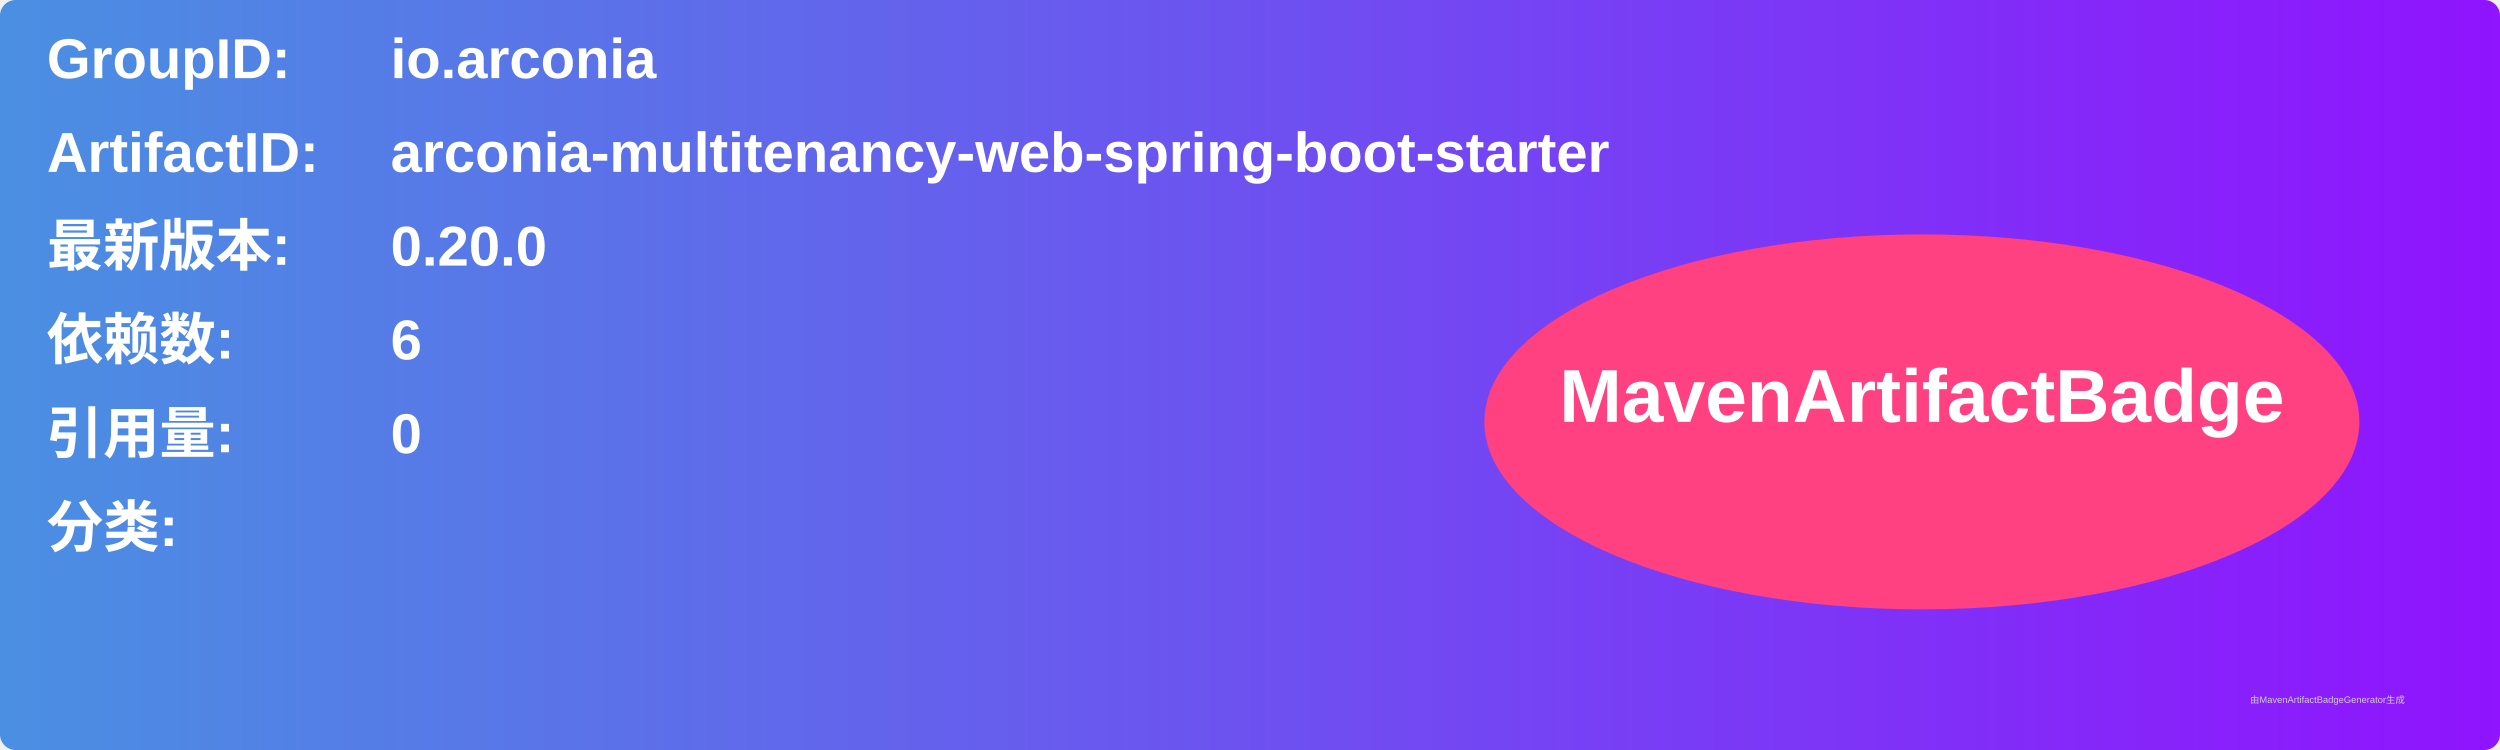
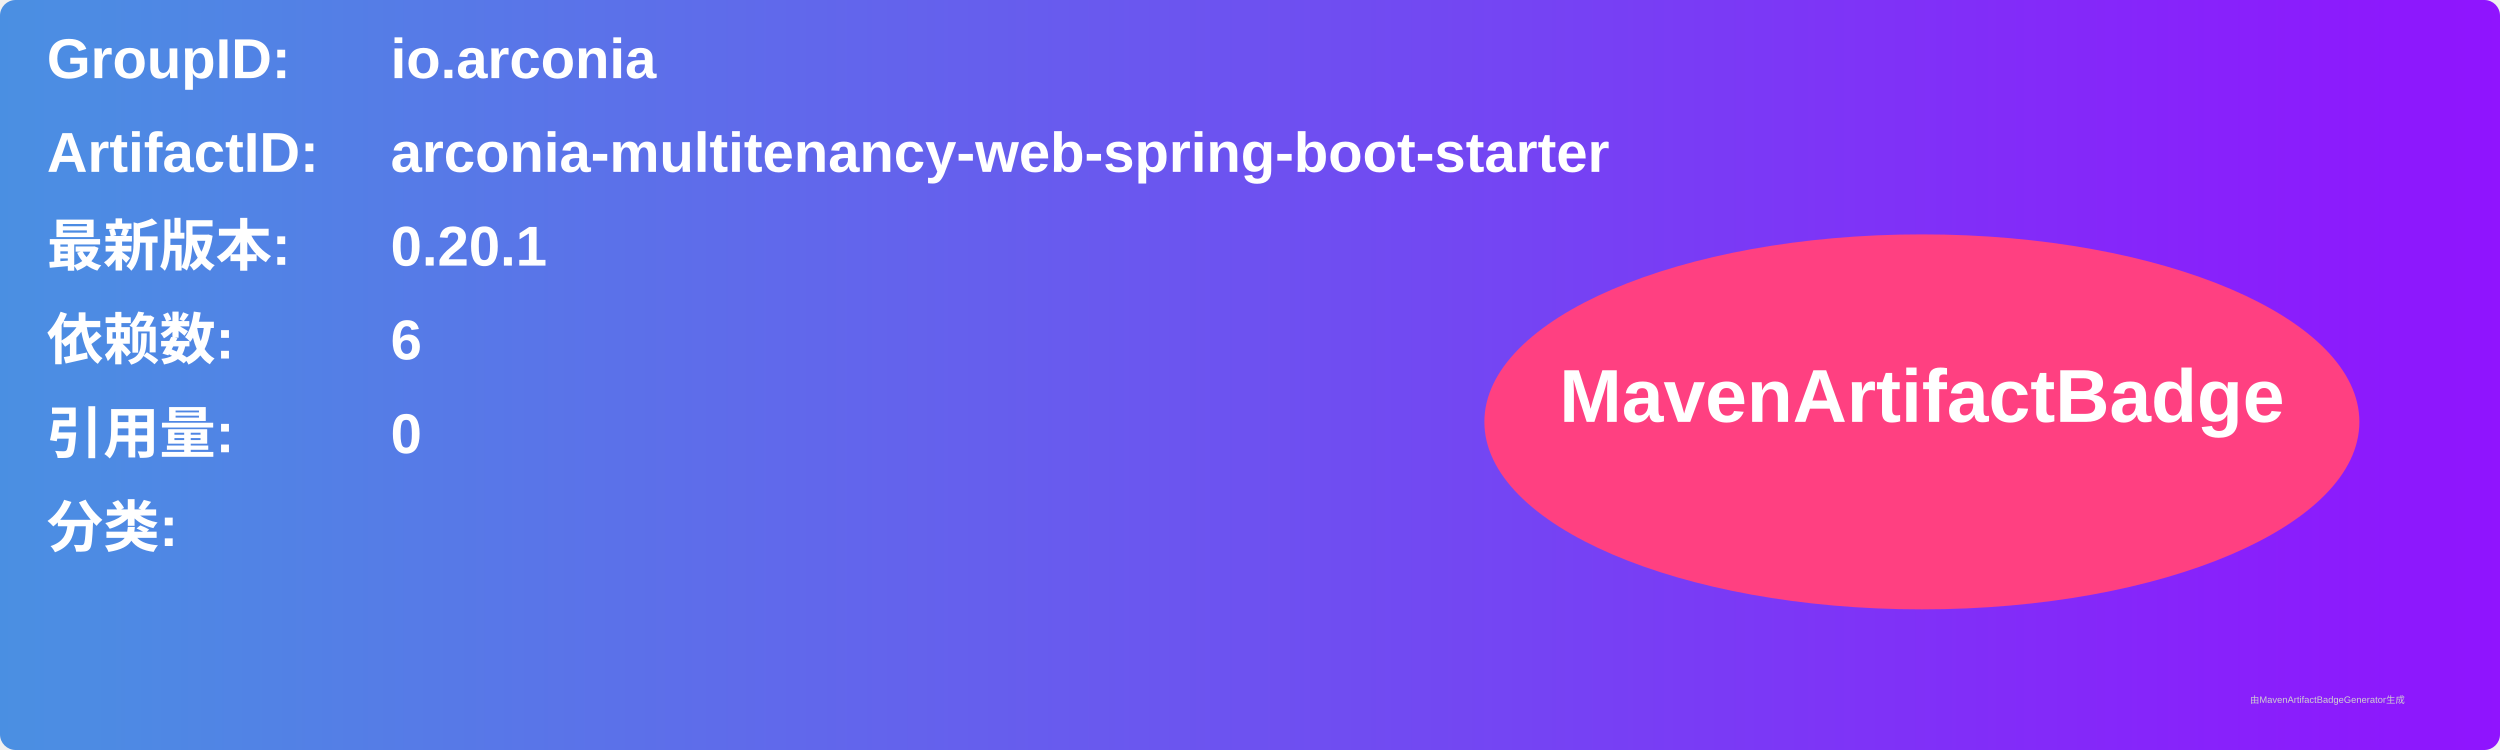
<svg xmlns="http://www.w3.org/2000/svg" width="800" height="240" viewBox="0 0 800 240">
  <linearGradient id="grad" x1="0%" y1="0%" x2="100%" y2="0%">
    <stop offset="0%" stop-color="#4a90e2" />
    <stop offset="100%" stop-color="#9013fe" />
  </linearGradient>
  <rect width="100%" height="100%" rx="5" ry="5" fill="url(#grad)" />
  <g transform="translate(15, 15)">
    <text x="0" y="10" font-family="Arial" font-size="18" fill="white" font-weight="bold" width="260">GroupID:</text>
    <text x="110" y="10" font-family="Arial" font-size="18" fill="white" font-weight="bold" width="460">io.arconia</text>
    <text x="0" y="40" font-family="Arial" font-size="18" fill="white" font-weight="bold" width="260">ArtifactID:</text>
    <text x="110" y="40" font-family="Arial" font-size="18" fill="white" font-weight="bold" width="460">arconia-multitenancy-web-spring-boot-starter</text>
    <text x="0" y="70" font-family="Arial" font-size="18" fill="white" font-weight="bold">最新版本:</text>
    <text x="110" y="70" font-family="Arial" font-size="18" fill="white" font-weight="bold">
-       <tspan font-weight="bold">0.20.0</tspan>
+       <tspan font-weight="bold">0.20.1</tspan>
    </text>
    <text x="0" y="100" font-family="Arial" font-size="18" fill="white" font-weight="bold">依赖数: </text>
    <text x="110" y="100" font-family="Arial" font-size="18" fill="white">
      <tspan font-weight="bold">6</tspan>
    </text>
    <text x="0" y="130" font-family="Arial" font-size="18" fill="white" font-weight="bold">引用量: </text>
    <text x="110" y="130" font-family="Arial" font-size="18" fill="white">
      <tspan font-weight="bold">0</tspan>
    </text>
    <text x="0" y="160" font-family="Arial" font-size="18" fill="white" font-weight="bold">分类:</text>
    <text x="10" y="190" font-family="Arial" font-size="10" fill="white">
      <tspan font-weight="bold" />
    </text>
    <ellipse cx="600" cy="120" rx="140" ry="60" fill="#ff4081" />
    <text x="600" y="120" text-anchor="middle" font-family="Arial" font-size="24" fill="white" font-weight="bold">MavenArtifactBadge</text>
  </g>
  <text x="720" y="225" font-family="Arial" font-size="3" fill="#d0d0d0">由MavenArtifactBadgeGenerator生成</text>
</svg>
